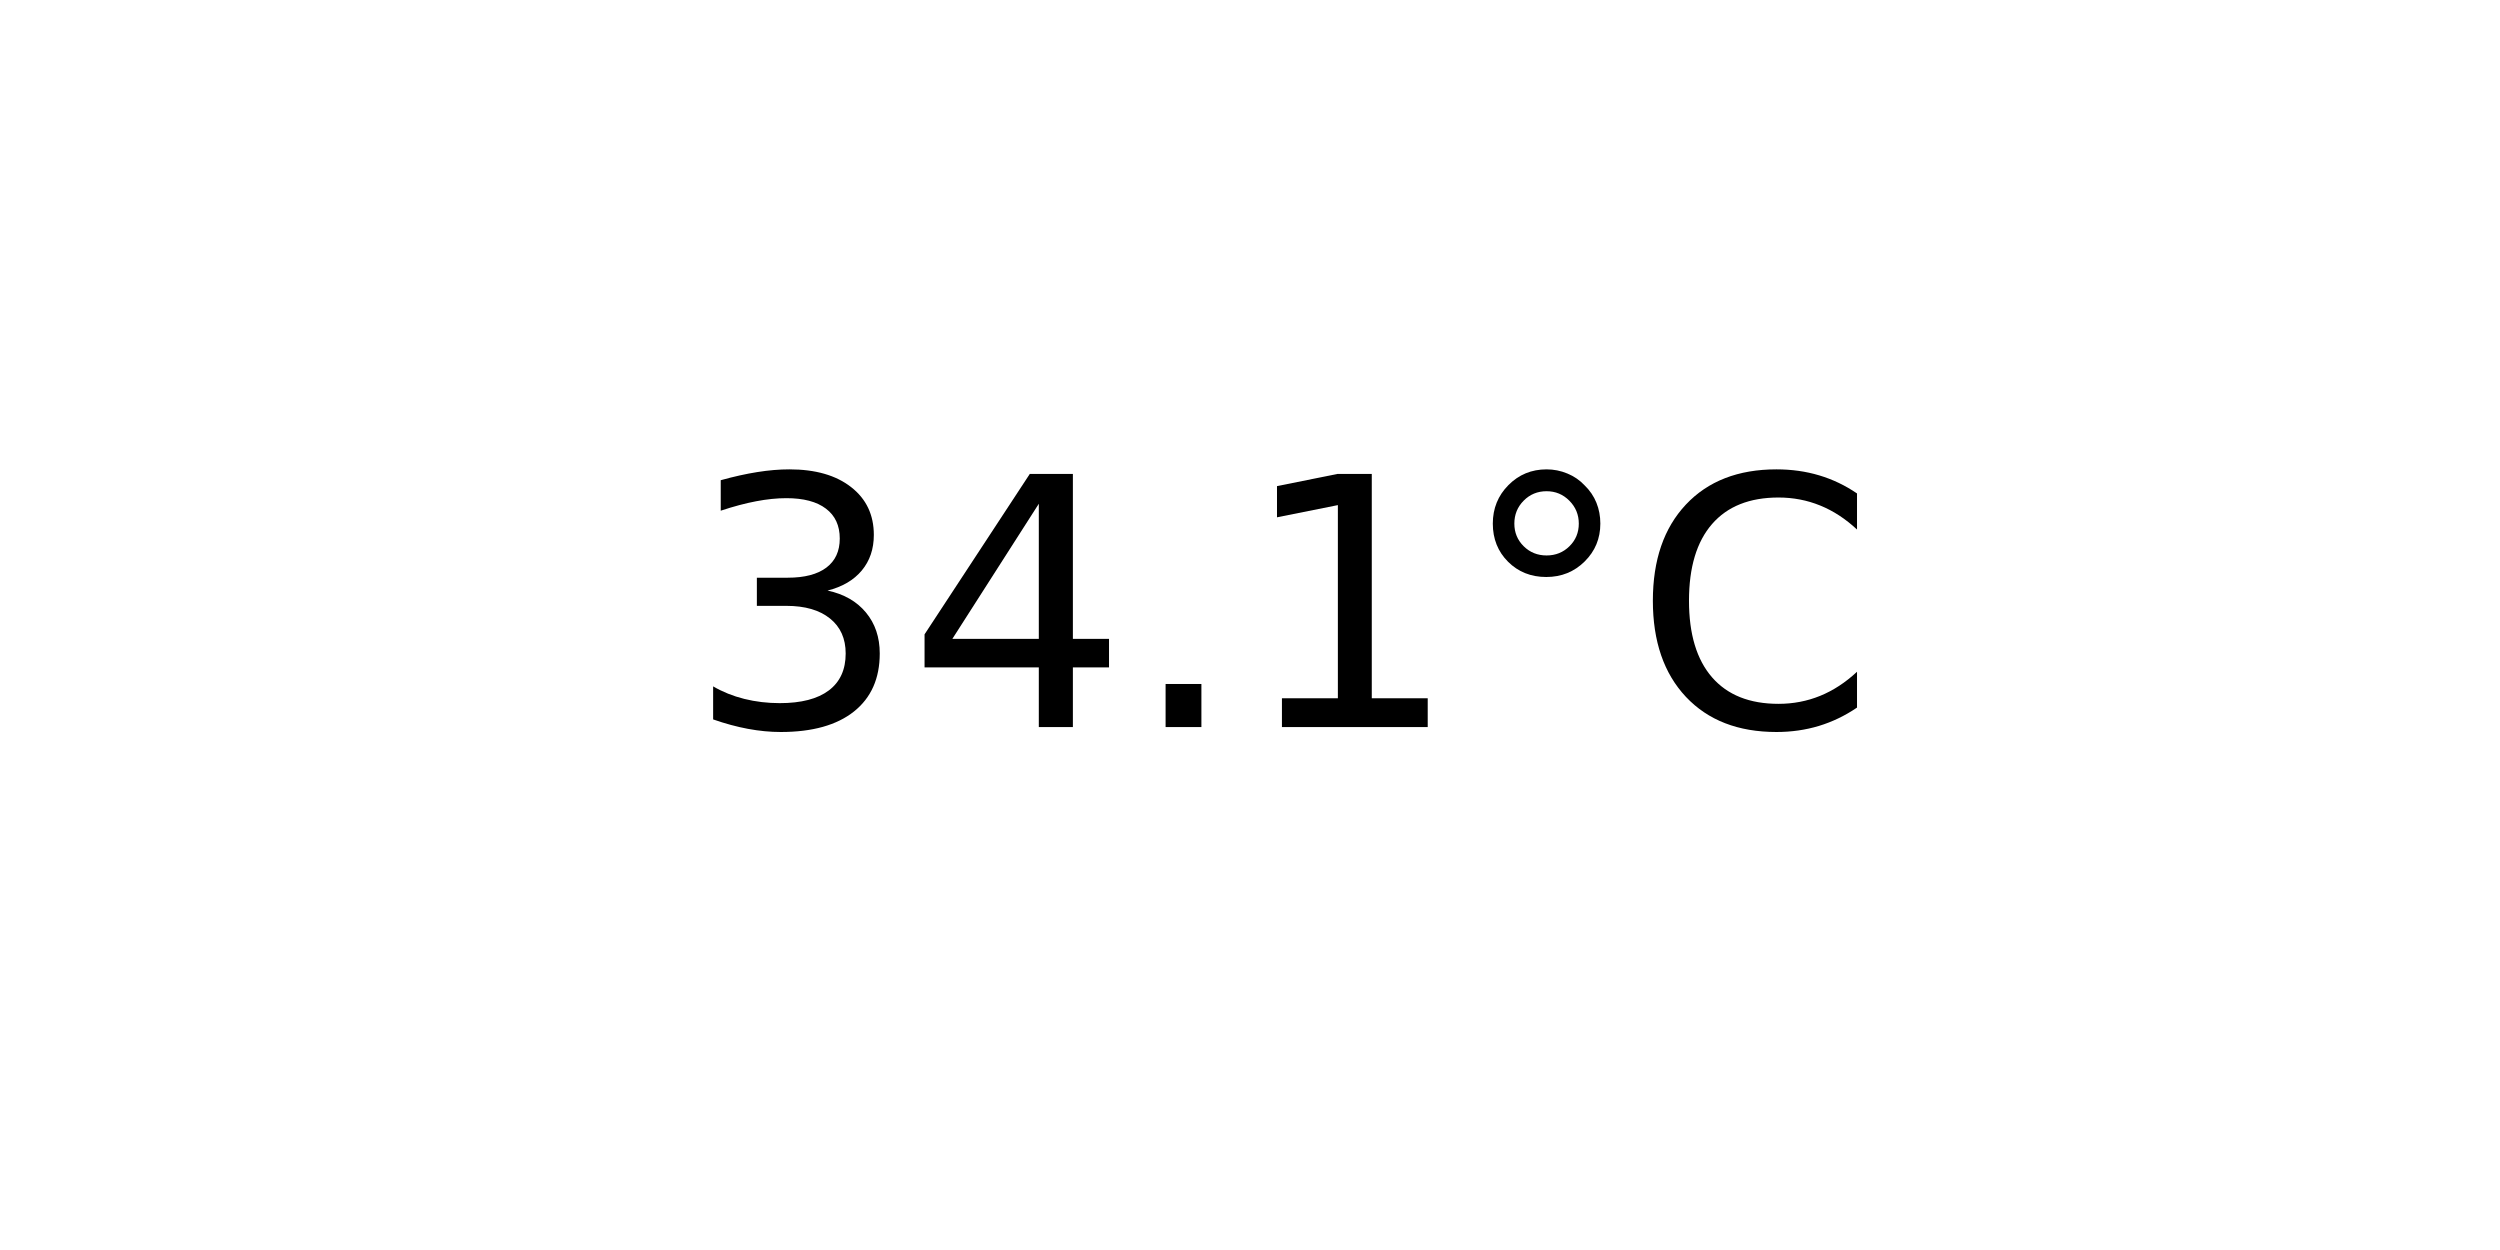
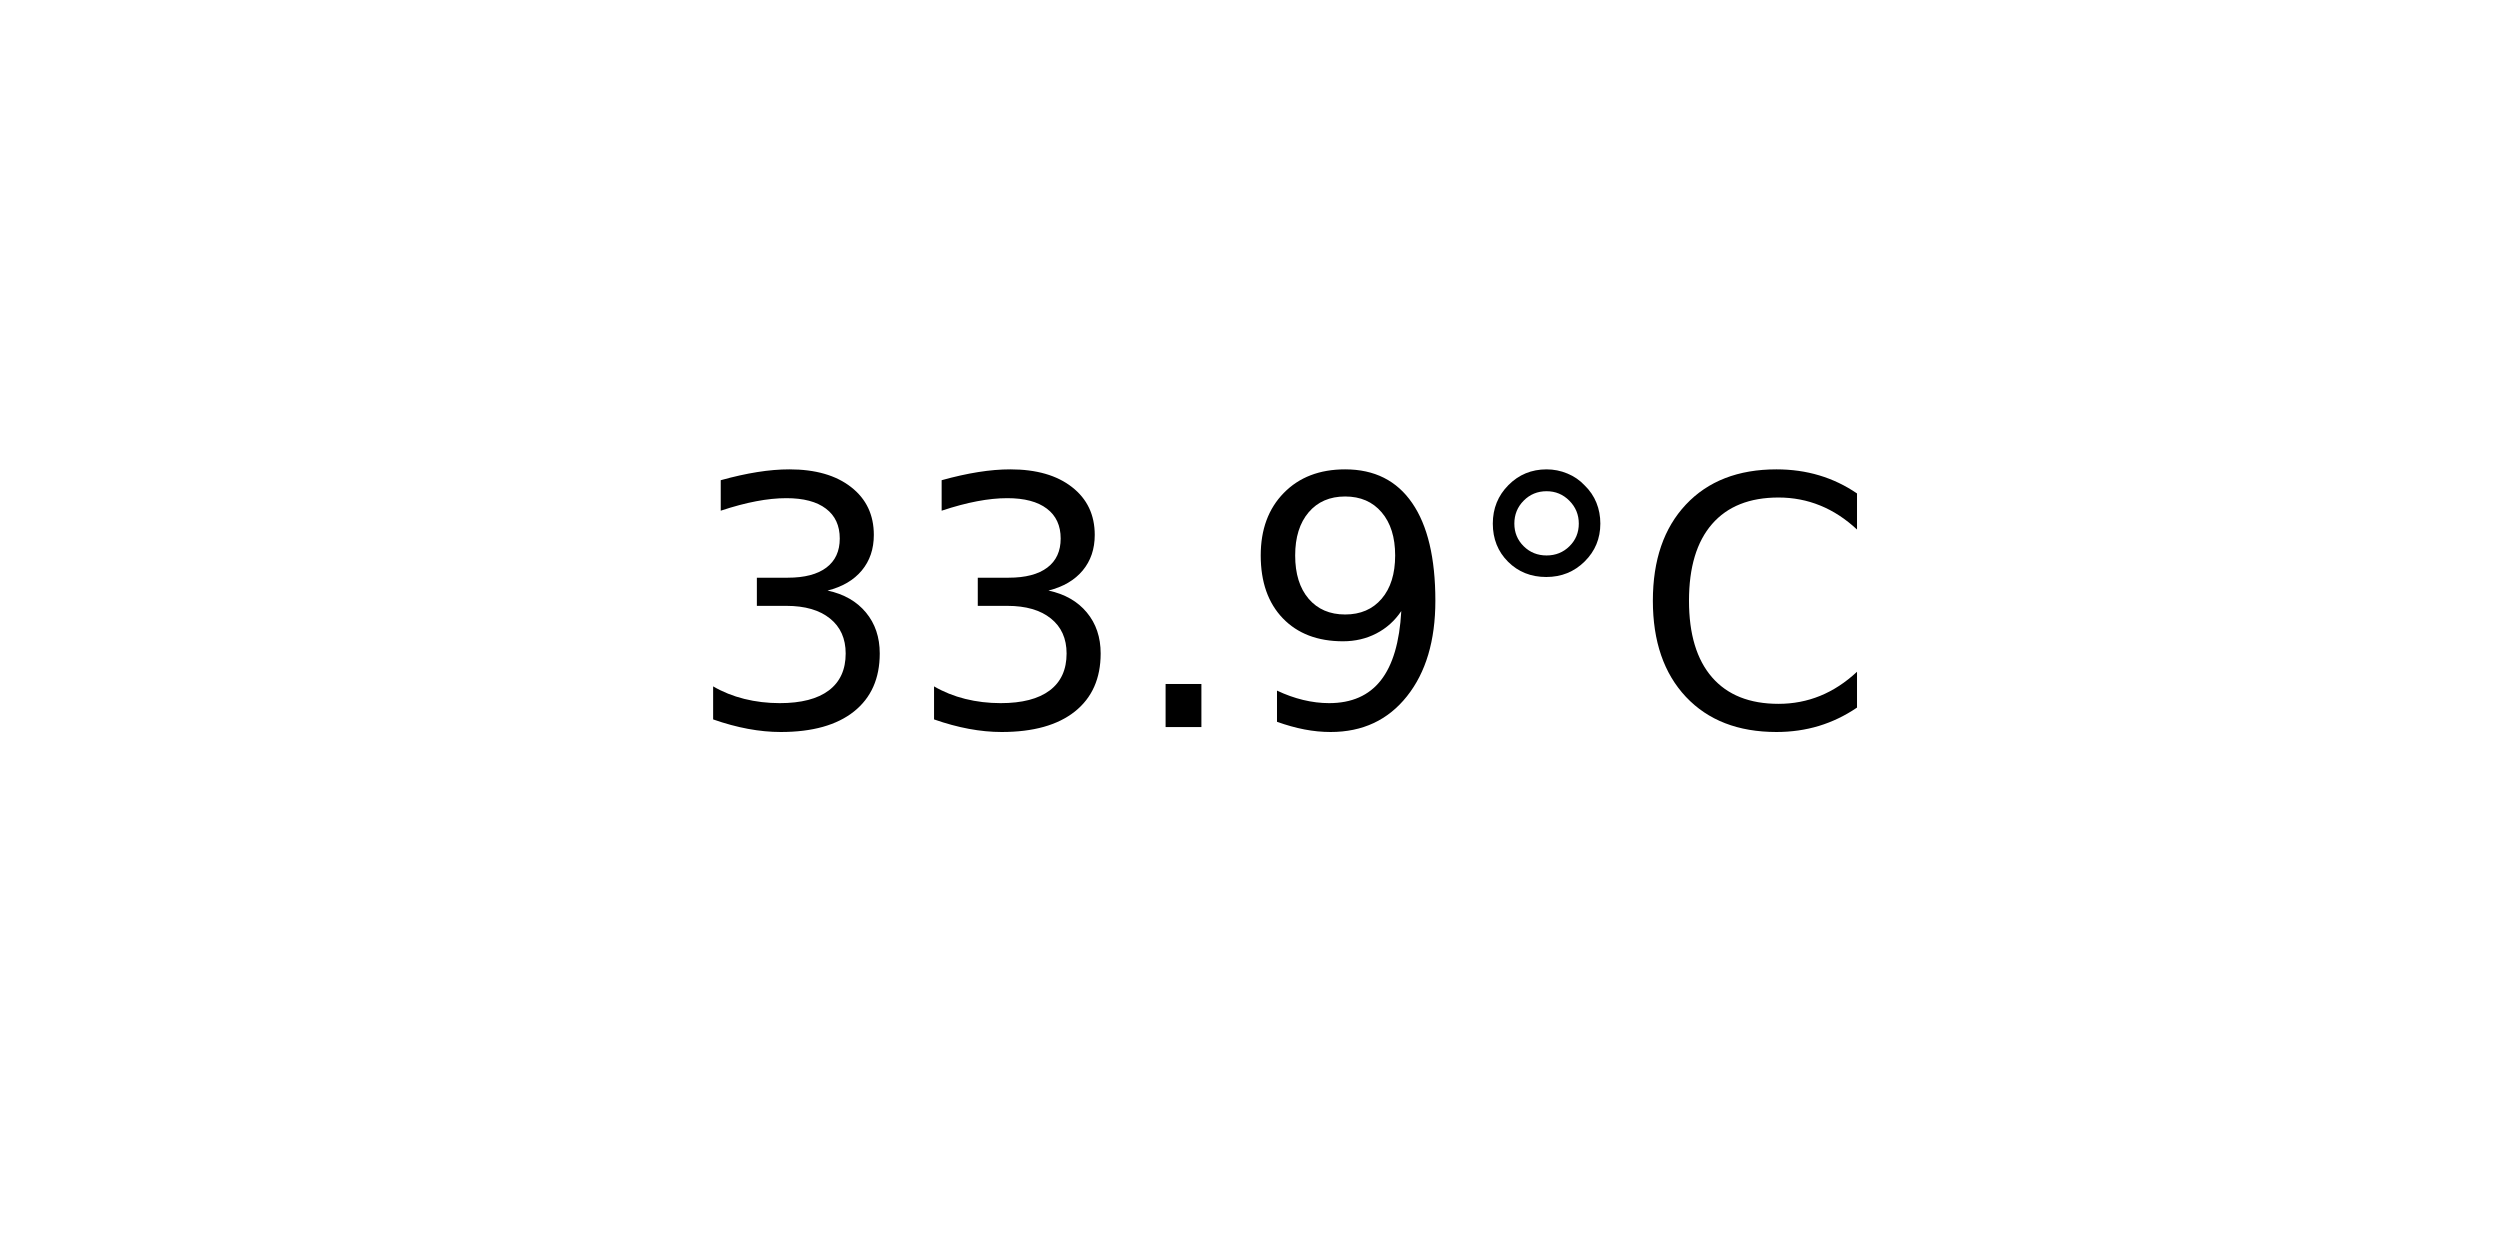
<svg xmlns="http://www.w3.org/2000/svg" xmlns:xlink="http://www.w3.org/1999/xlink" width="72pt" height="36pt" viewBox="0 0 72 36" version="1.1">
  <defs>
    <style type="text/css">*{stroke-linejoin: round; stroke-linecap: butt}</style>
  </defs>
  <g id="figure_1">
    <g id="axes_1">
      <g id="text_1">
        <g transform="translate(19.77578 20.93937) scale(0.1 -0.1)">
          <defs>
            <path id="DejaVuSans-33" d="M 2597 2516  Q 3050 2419 3304 2112  Q 3559 1806 3559 1356  Q 3559 666 3084 287  Q 2609 -91 1734 -91  Q 1441 -91 1130 -33  Q 819 25 488 141  L 488 750  Q 750 597 1062 519  Q 1375 441 1716 441  Q 2309 441 2620 675  Q 2931 909 2931 1356  Q 2931 1769 2642 2001  Q 2353 2234 1838 2234  L 1294 2234  L 1294 2753  L 1863 2753  Q 2328 2753 2575 2939  Q 2822 3125 2822 3475  Q 2822 3834 2567 4026  Q 2313 4219 1838 4219  Q 1578 4219 1281 4162  Q 984 4106 628 3988  L 628 4550  Q 988 4650 1302 4700  Q 1616 4750 1894 4750  Q 2613 4750 3031 4423  Q 3450 4097 3450 3541  Q 3450 3153 3228 2886  Q 3006 2619 2597 2516  z " transform="scale(0.015625)" />
-             <path id="DejaVuSans-34" d="M 2419 4116  L 825 1625  L 2419 1625  L 2419 4116  z M 2253 4666  L 3047 4666  L 3047 1625  L 3713 1625  L 3713 1100  L 3047 1100  L 3047 0  L 2419 0  L 2419 1100  L 313 1100  L 313 1709  L 2253 4666  z " transform="scale(0.015625)" />
            <path id="DejaVuSans-2e" d="M 684 794  L 1344 794  L 1344 0  L 684 0  L 684 794  z " transform="scale(0.015625)" />
-             <path id="DejaVuSans-31" d="M 794 531  L 1825 531  L 1825 4091  L 703 3866  L 703 4441  L 1819 4666  L 2450 4666  L 2450 531  L 3481 531  L 3481 0  L 794 0  L 794 531  z " transform="scale(0.015625)" />
+             <path id="DejaVuSans-39" d="M 703 97  L 703 672  Q 941 559 1184 500  Q 1428 441 1663 441  Q 2288 441 2617 861  Q 2947 1281 2994 2138  Q 2813 1869 2534 1725  Q 2256 1581 1919 1581  Q 1219 1581 811 2004  Q 403 2428 403 3163  Q 403 3881 828 4315  Q 1253 4750 1959 4750  Q 2769 4750 3195 4129  Q 3622 3509 3622 2328  Q 3622 1225 3098 567  Q 2575 -91 1691 -91  Q 1453 -91 1209 -44  Q 966 3 703 97  z M 1959 2075  Q 2384 2075 2632 2365  Q 2881 2656 2881 3163  Q 2881 3666 2632 3958  Q 2384 4250 1959 4250  Q 1534 4250 1286 3958  Q 1038 3666 1038 3163  Q 1038 2656 1286 2365  Q 1534 2075 1959 2075  z " transform="scale(0.015625)" />
            <path id="DejaVuSans-b0" d="M 1600 4347  Q 1350 4347 1178 4173  Q 1006 4000 1006 3750  Q 1006 3503 1178 3333  Q 1350 3163 1600 3163  Q 1850 3163 2022 3333  Q 2194 3503 2194 3750  Q 2194 3997 2020 4172  Q 1847 4347 1600 4347  z M 1600 4750  Q 1800 4750 1984 4673  Q 2169 4597 2303 4453  Q 2447 4313 2519 4134  Q 2591 3956 2591 3750  Q 2591 3338 2302 3052  Q 2013 2766 1594 2766  Q 1172 2766 890 3047  Q 609 3328 609 3750  Q 609 4169 896 4459  Q 1184 4750 1600 4750  z " transform="scale(0.015625)" />
            <path id="DejaVuSans-43" d="M 4122 4306  L 4122 3641  Q 3803 3938 3442 4084  Q 3081 4231 2675 4231  Q 1875 4231 1450 3742  Q 1025 3253 1025 2328  Q 1025 1406 1450 917  Q 1875 428 2675 428  Q 3081 428 3442 575  Q 3803 722 4122 1019  L 4122 359  Q 3791 134 3420 21  Q 3050 -91 2638 -91  Q 1578 -91 968 557  Q 359 1206 359 2328  Q 359 3453 968 4101  Q 1578 4750 2638 4750  Q 3056 4750 3426 4639  Q 3797 4528 4122 4306  z " transform="scale(0.015625)" />
          </defs>
          <use xlink:href="#DejaVuSans-33" />
-           <use xlink:href="#DejaVuSans-34" x="63.623" />
+           <use xlink:href="#DejaVuSans-33" x="63.623" />
          <use xlink:href="#DejaVuSans-2e" x="127.246" />
-           <use xlink:href="#DejaVuSans-31" x="159.033" />
+           <use xlink:href="#DejaVuSans-39" x="159.033" />
          <use xlink:href="#DejaVuSans-b0" x="222.656" />
          <use xlink:href="#DejaVuSans-43" x="272.656" />
        </g>
      </g>
    </g>
  </g>
</svg>
